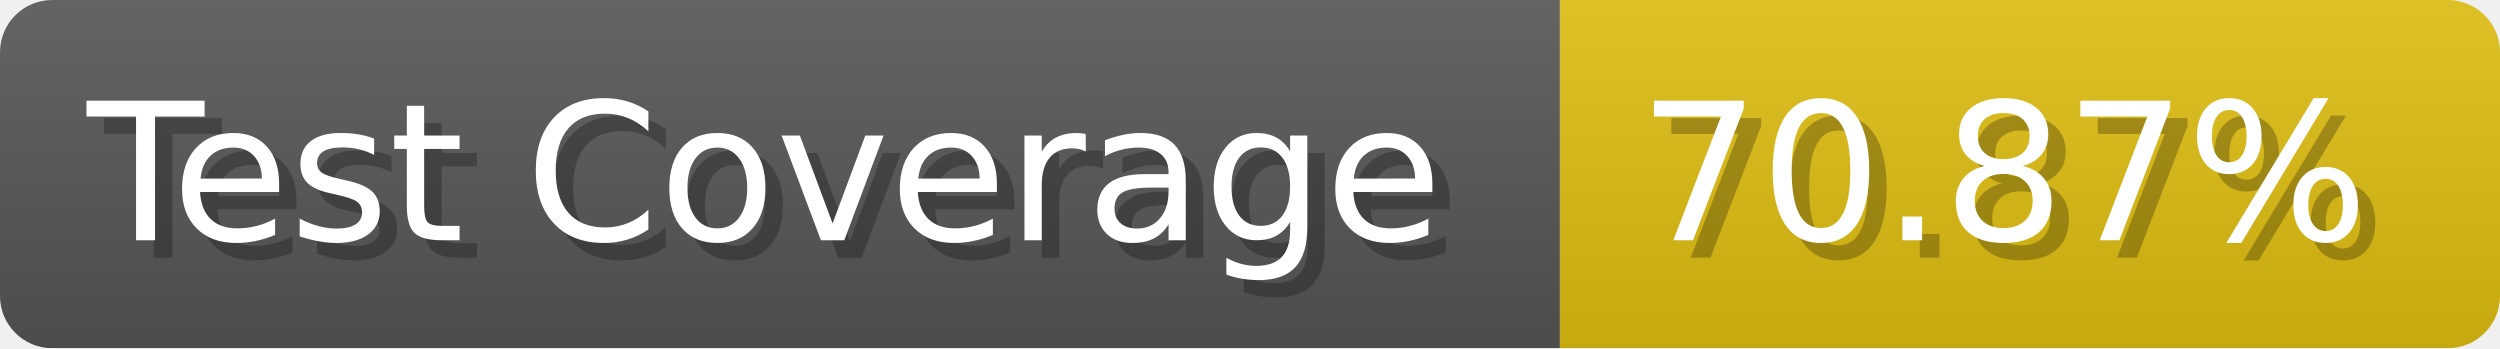
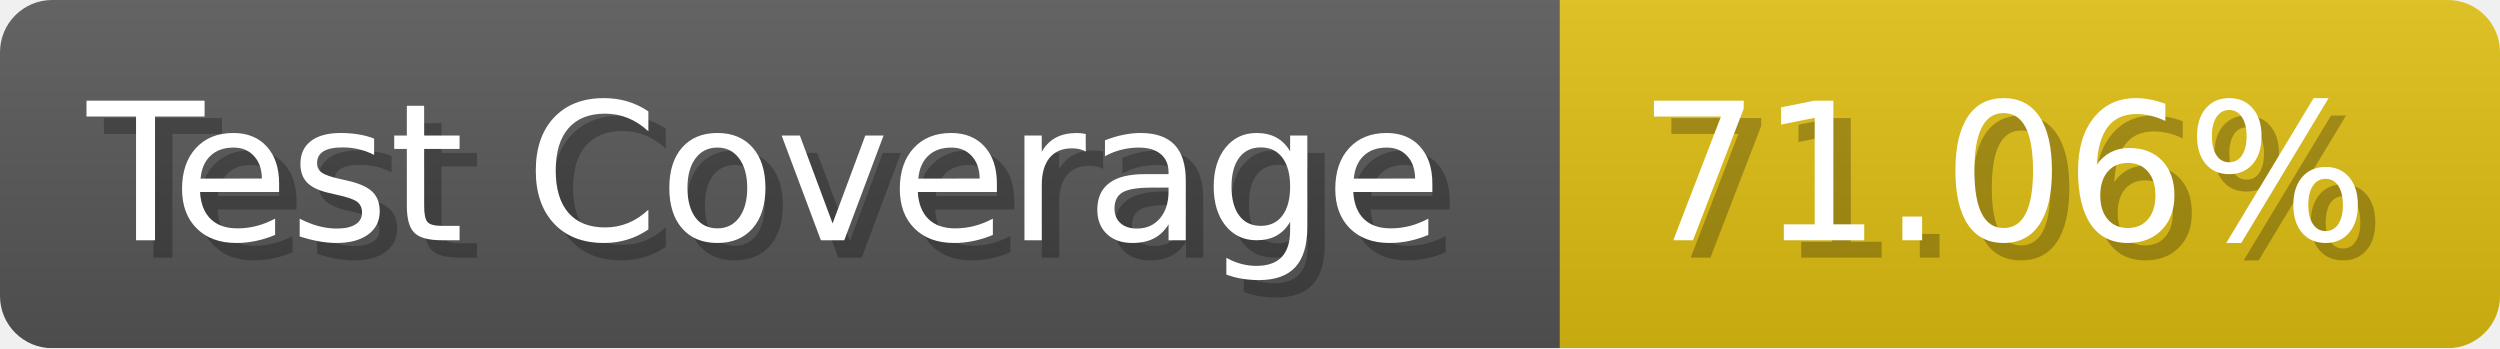
- <svg xmlns="http://www.w3.org/2000/svg" width="143.6" height="20" viewBox="0 0 1436 200" role="img" aria-label="Test Coverage: 70.87%">
+ <svg xmlns="http://www.w3.org/2000/svg" width="143.6" height="20" viewBox="0 0 1436 200" role="img" aria-label="Test Coverage: 71.06%">
  <linearGradient id="a" x2="0" y2="100%">
    <stop offset="0" stop-opacity=".1" stop-color="#EEE" />
    <stop offset="1" stop-opacity=".1" />
  </linearGradient>
  <mask id="m">
    <rect width="1436" height="200" rx="30" fill="#FFF" />
  </mask>
  <g mask="url(#m)">
    <rect width="896" height="200" fill="#555" />
    <rect width="540" height="200" fill="#DB1" x="896" />
    <rect width="1436" height="200" fill="url(#a)" />
  </g>
  <g aria-hidden="true" fill="#fff" text-anchor="start" font-family="Verdana,DejaVu Sans,sans-serif" font-size="110">
    <text x="60" y="148" textLength="796" fill="#000" opacity="0.25">Test Coverage</text>
    <text x="50" y="138" textLength="796">Test Coverage</text>
-     <text x="951" y="148" textLength="440" fill="#000" opacity="0.25">70.87%</text>
-     <text x="941" y="138" textLength="440">70.87%</text>
+     <text x="951" y="148" textLength="440" fill="#000" opacity="0.25">71.06%</text>
+     <text x="941" y="138" textLength="440">71.06%</text>
  </g>
</svg>
